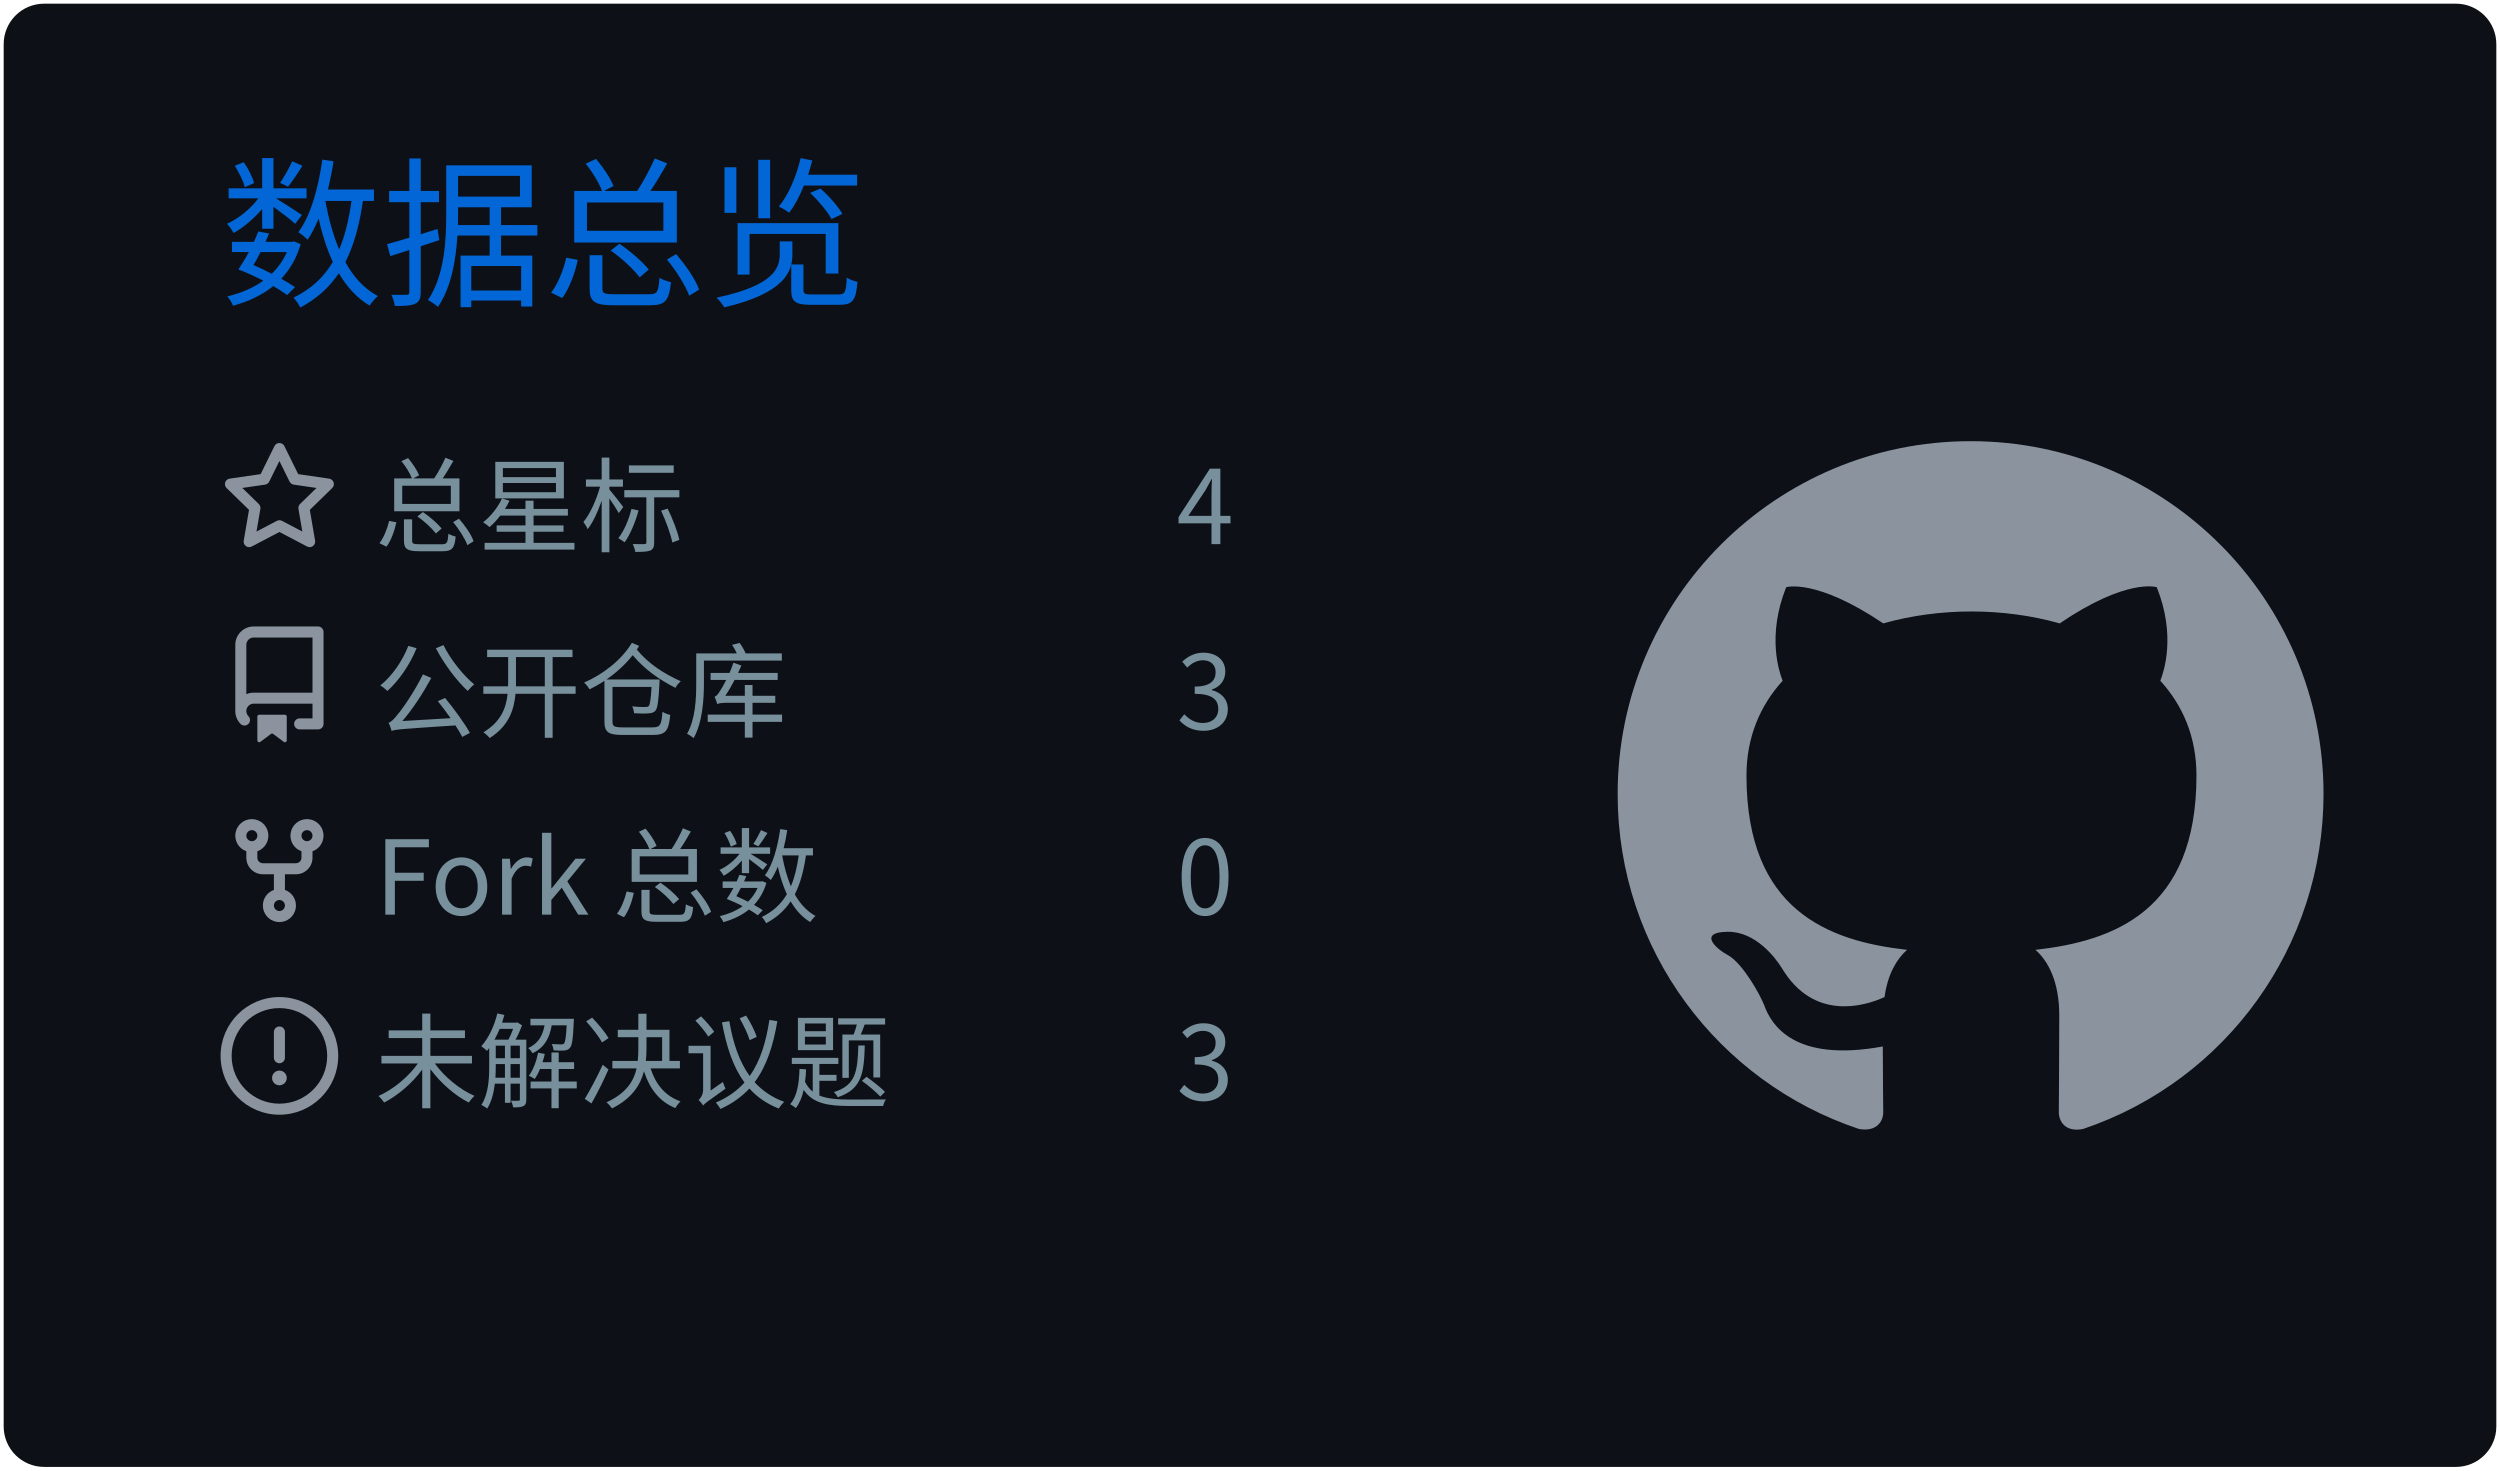
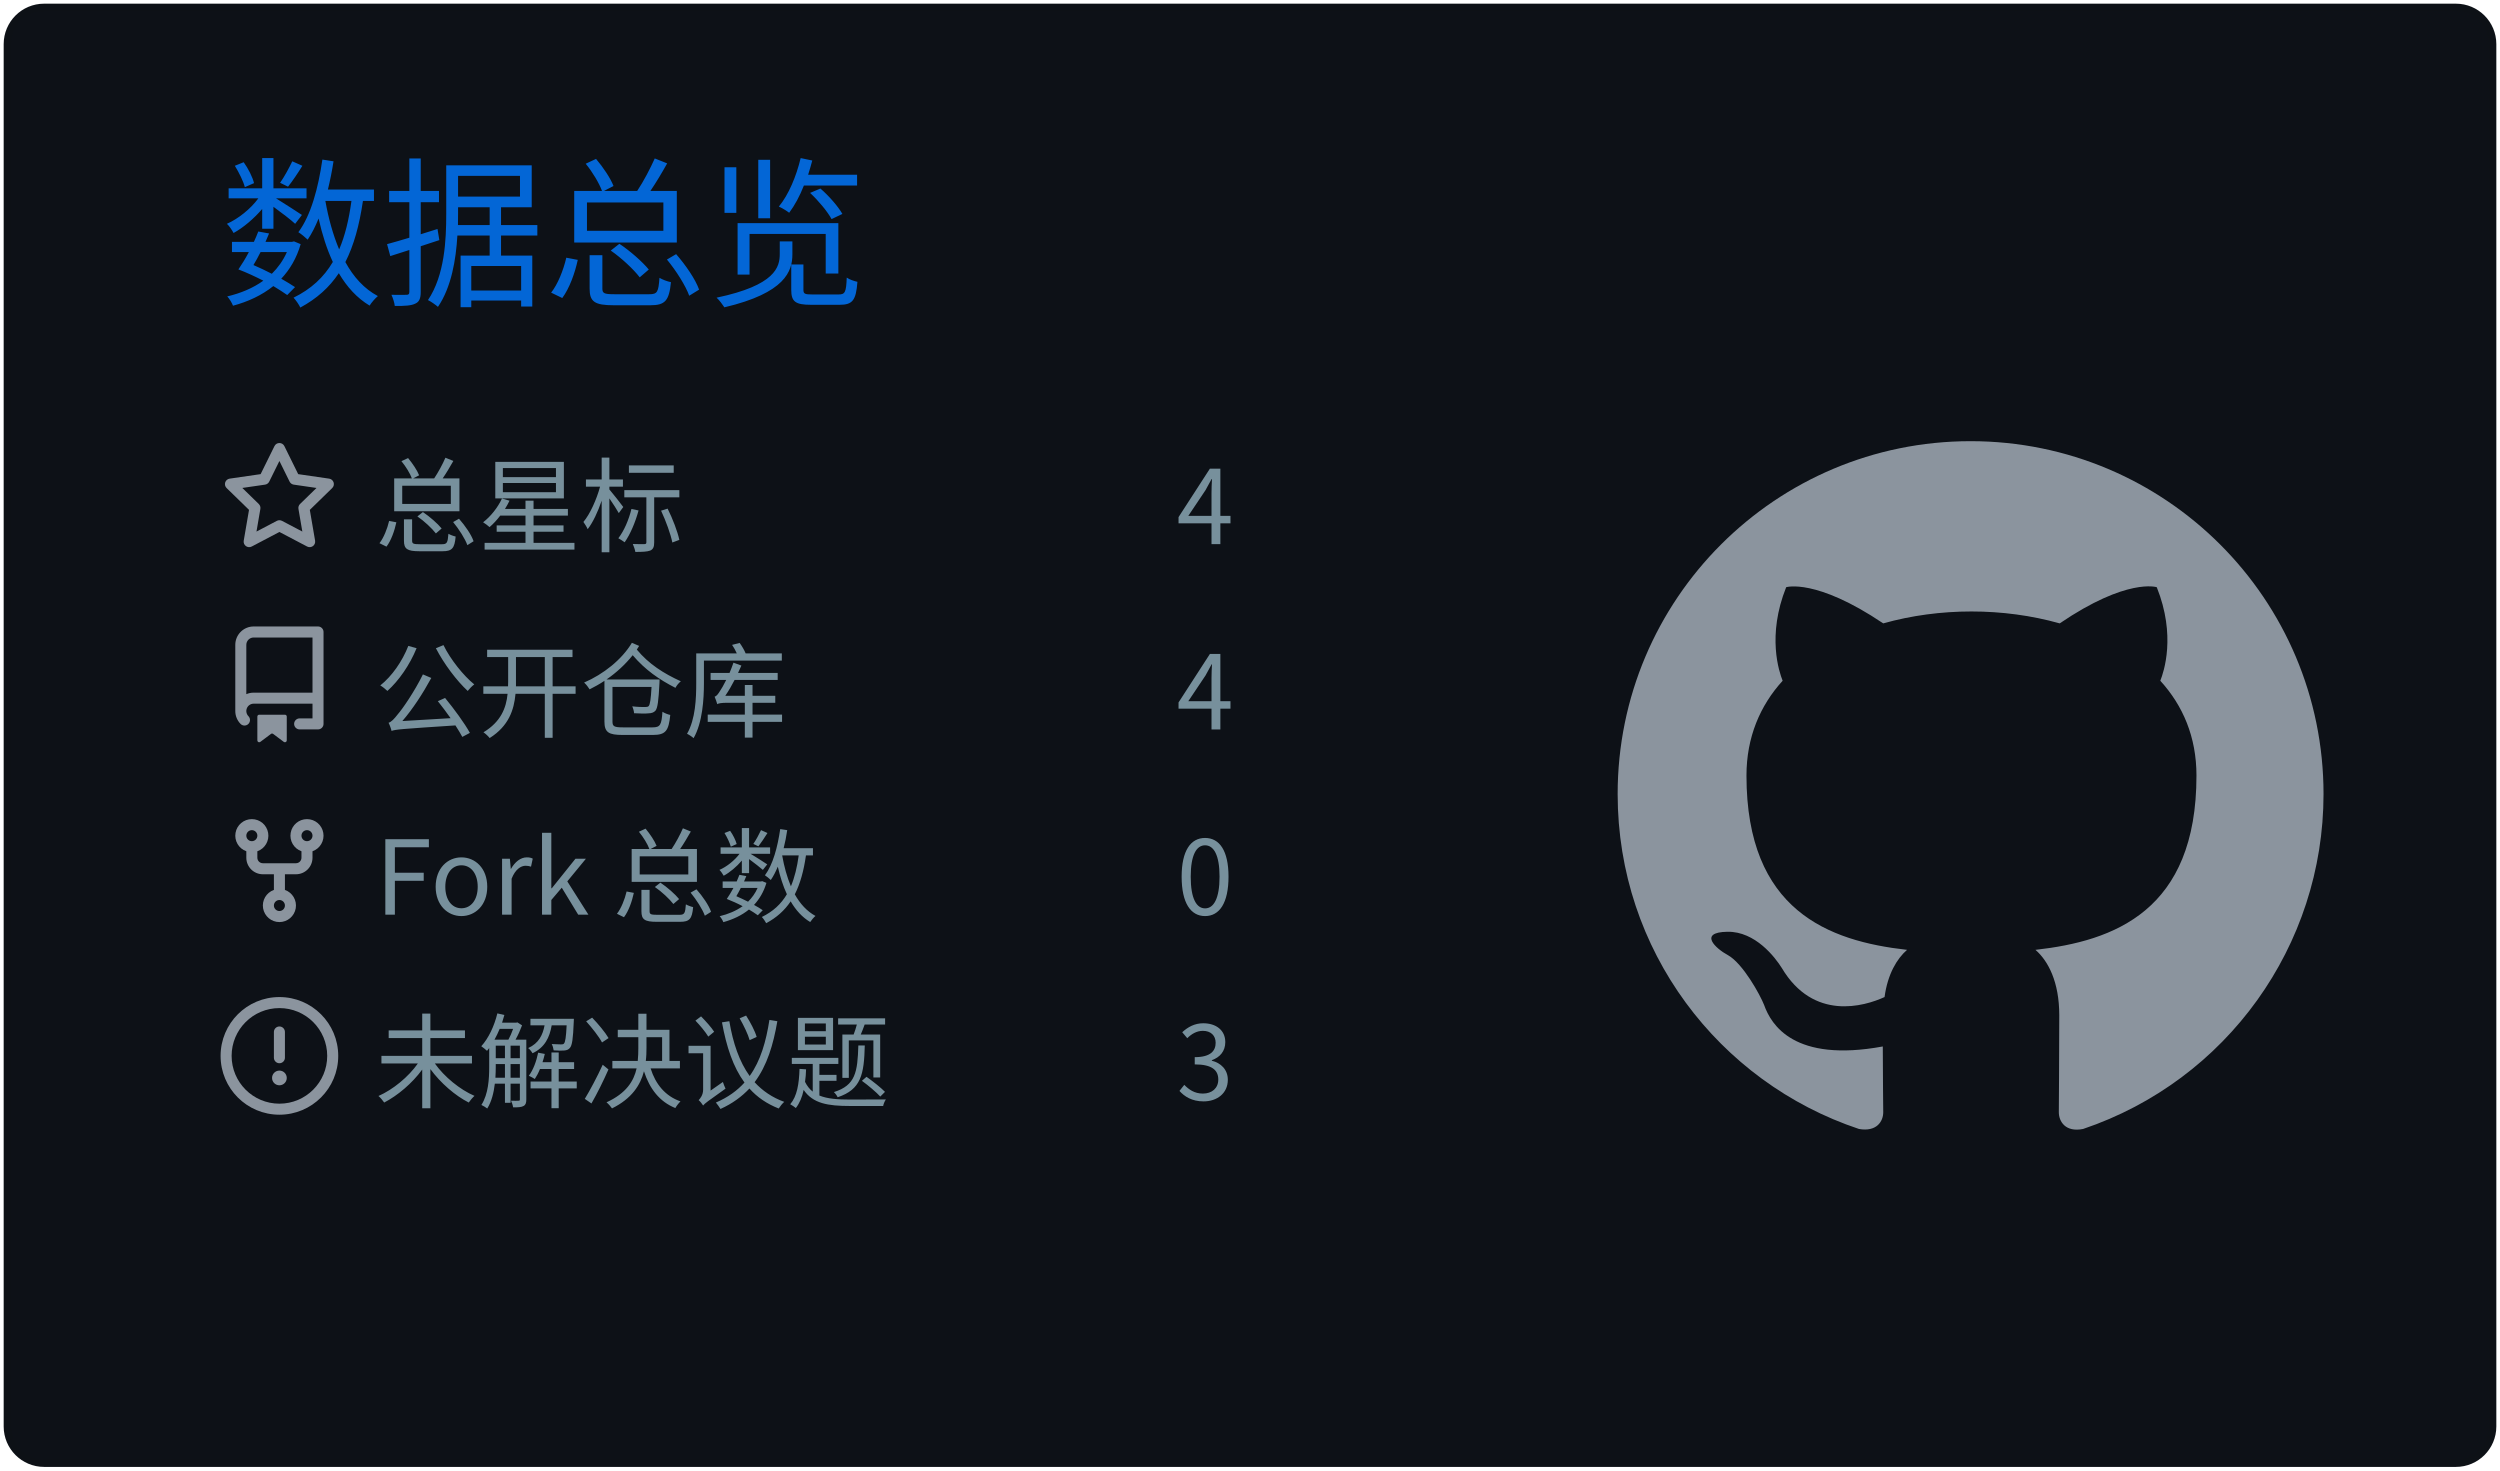
<svg xmlns="http://www.w3.org/2000/svg" width="340" height="200" viewBox="0 0 340 200">
  <style>
@keyframes gpsc-fade{from{opacity:0}to{opacity:1}}
@keyframes gpsc-rise{from{opacity:0;transform:translateY(16px)}to{opacity:1;transform:translateY(0)}}
@keyframes gpsc-grow{from{transform:scaleY(0)}to{transform:scaleY(1)}}
@keyframes gpsc-pop{from{opacity:0;transform:scale(.55)}to{opacity:1;transform:scale(1)}}
@keyframes gpsc-wipe{from{transform:translateX(calc(-1 * var(--gpsc-w,420px)))}to{transform:translateX(0)}}
@keyframes gpsc-tint{from{filter:sepia(.7) saturate(4) hue-rotate(-70deg)}to{filter:sepia(0) saturate(1) hue-rotate(0)}}
@keyframes gpsc-rgb{0%{filter:hue-rotate(0deg) saturate(1)}50%{filter:hue-rotate(180deg) saturate(1.7)}100%{filter:hue-rotate(360deg) saturate(1)}}.gpsc-item{animation:gpsc-fade 1.2s ease both calc(var(--gpsc-i,0) * 0.18s)}.arc{animation:gpsc-pop 1.2s ease both 1.35s;transform-box:fill-box;transform-origin:center}rect.bar{animation:gpsc-grow 1.5s cubic-bezier(.2,.7,.3,1) both 1.35s;transform-box:fill-box;transform-origin:center bottom}.gpsc-reveal{animation:gpsc-wipe 1.8s linear both 1.2s}@media (prefers-reduced-motion:reduce){.gpsc-root,.gpsc-root *,.gpsc-item,.gpsc-chart,rect.bar,.arc,.gpsc-reveal{animation:none!important}}</style>
  <style>* {
          font-family: 'Segoe UI', 'Microsoft YaHei', 'PingFang SC', 'Noto Sans CJK SC', Ubuntu, "Helvetica Neue", Sans-Serif
        }</style>
  <g class="gpsc-root">
    <rect x="1" y="1" rx="5" ry="5" height="99%" width="99.412%" stroke="#0d1116" stroke-width="1" fill="#0d1117" stroke-opacity="1" />
    <text x="30" y="40" class="gpsc-item" style="--gpsc-i: 0; font-size: 22px; fill: #0366d6;">数据总览</text>
    <g transform="translate(0,40)">
      <g transform="translate(30,20)">
        <g class="gpsc-item" style="--gpsc-i: 0;">
          <g transform="translate(0,0)" width="14" height="14" fill="#8b949e">
            <path fill-rule="evenodd" d="M8 .25a.75.75 0 01.673.418l1.882 3.815 4.21.612a.75.75 0 01.416 1.279l-3.046 2.97.719 4.192a.75.75 0 01-1.088.791L8 12.347l-3.766 1.98a.75.75 0 01-1.088-.79l.72-4.194L.818 6.374a.75.75 0 01.416-1.28l4.21-.611L7.327.668A.75.75 0 018 .25zm0 2.445L6.615 5.5a.75.75 0 01-.564.41l-3.097.45 2.24 2.184a.75.75 0 01.216.664l-.528 3.084 2.769-1.456a.75.75 0 01.698 0l2.77 1.456-.53-3.084a.75.75 0 01.216-.664l2.24-2.183-3.096-.45a.75.75 0 01-.564-.41L8 2.694v.001z" />
          </g>
        </g>
        <g class="gpsc-item" style="--gpsc-i: 1;">
          <g transform="translate(0,25.2)" width="14" height="14" fill="#8b949e">
            <path fill-rule="evenodd" d="M2 2.5A2.5 2.5 0 014.5 0h8.75a.75.75 0 01.75.75v12.5a.75.75 0 01-.75.75h-2.5a.75.75 0 110-1.5h1.75v-2h-8a1 1 0 00-.714 1.7.75.75 0 01-1.072 1.05A2.495 2.495 0 012 11.5v-9zm10.5-1V9h-8c-.356 0-.694.074-1 .208V2.5a1 1 0 011-1h8zM5 12.25v3.25a.25.25 0 00.4.2l1.45-1.087a.25.25 0 01.3 0L8.6 15.7a.25.25 0 00.4-.2v-3.25a.25.25 0 00-.25-.25h-3.5a.25.25 0 00-.25.25z" />
          </g>
        </g>
        <g class="gpsc-item" style="--gpsc-i: 2;">
          <g transform="translate(0,50.4)" width="14" height="14" fill="#8b949e">
            <path fill-rule="evenodd" d="M5 3.25a.75.75 0 11-1.5 0 .75.75 0 011.5 0zm0 2.122a2.25 2.25 0 10-1.5 0v.878A2.25 2.25 0 005.75 8.5h1.5v2.128a2.251 2.251 0 101.5 0V8.5h1.5a2.25 2.25 0 002.25-2.25v-.878a2.25 2.25 0 10-1.5 0v.878a.75.75 0 01-.75.75h-4.5A.75.75 0 015 6.25v-.878zm3.75 7.378a.75.75 0 11-1.5 0 .75.75 0 011.5 0zm3-8.75a.75.75 0 100-1.5.75.75 0 000 1.5z" />
          </g>
        </g>
        <g class="gpsc-item" style="--gpsc-i: 3;">
          <g transform="translate(0,75.6)" width="14" height="14" fill="#8b949e">
            <path fill-rule="evenodd" d="M8 1.5a6.5 6.5 0 100 13 6.5 6.5 0 000-13zM0 8a8 8 0 1116 0A8 8 0 010 8zm9 3a1 1 0 11-2 0 1 1 0 012 0zm-.25-6.25a.75.75 0 00-1.5 0v3.5a.75.75 0 001.5 0v-3.5z" />
          </g>
        </g>
        <text x="21" y="14" class="gpsc-item" style="--gpsc-i: 0; fill: #77909c; font-size: 14px;">总星标</text>
        <text x="21" y="39.2" class="gpsc-item" style="--gpsc-i: 1; fill: #77909c; font-size: 14px;">公开仓库</text>
        <text x="21" y="64.4" class="gpsc-item" style="--gpsc-i: 2; fill: #77909c; font-size: 14px;">Fork 总数</text>
        <text x="21" y="89.6" class="gpsc-item" style="--gpsc-i: 3; fill: #77909c; font-size: 14px;">未解决议题</text>
        <text x="130" y="14" class="gpsc-item" style="--gpsc-i: 0; fill: #77909c; font-size: 14px;">4</text>
-         <text x="130" y="39.2" class="gpsc-item" style="--gpsc-i: 1; fill: #77909c; font-size: 14px;">3</text>
+         <text x="130" y="39.2" class="gpsc-item" style="--gpsc-i: 1; fill: #77909c; font-size: 14px;">4</text>
        <text x="130" y="64.4" class="gpsc-item" style="--gpsc-i: 2; fill: #77909c; font-size: 14px;">0</text>
        <text x="130" y="89.6" class="gpsc-item" style="--gpsc-i: 3; fill: #77909c; font-size: 14px;">3</text>
      </g>
      <g transform="translate(220,20)">
        <g transform="scale(6)" style="fill: #8b949e;">
          <path fill-rule="evenodd" d="M8 0C3.58 0 0 3.58 0 8c0 3.54 2.29 6.53 5.47 7.59.4.07.55-.17.55-.38 0-.19-.01-.82-.01-1.49-2.01.37-2.53-.49-2.69-.94-.09-.23-.48-.94-.82-1.13-.28-.15-.68-.52-.01-.53.63-.01 1.08.58 1.23.82.72 1.21 1.87.87 2.33.66.07-.52.28-.87.51-1.07-1.78-.2-3.64-.89-3.64-3.95 0-.87.31-1.59.82-2.15-.08-.2-.36-1.02.08-2.12 0 0 .67-.21 2.2.82.64-.18 1.32-.27 2-.27.68 0 1.36.09 2 .27 1.53-1.04 2.2-.82 2.2-.82.44 1.1.16 1.92.08 2.12.51.56.82 1.27.82 2.15 0 3.07-1.87 3.75-3.65 3.95.29.25.54.73.54 1.48 0 1.07-.01 1.93-.01 2.2 0 .21.15.46.55.38A8.013 8.013 0 0016 8c0-4.42-3.58-8-8-8z" />
        </g>
      </g>
    </g>
  </g>
</svg>
